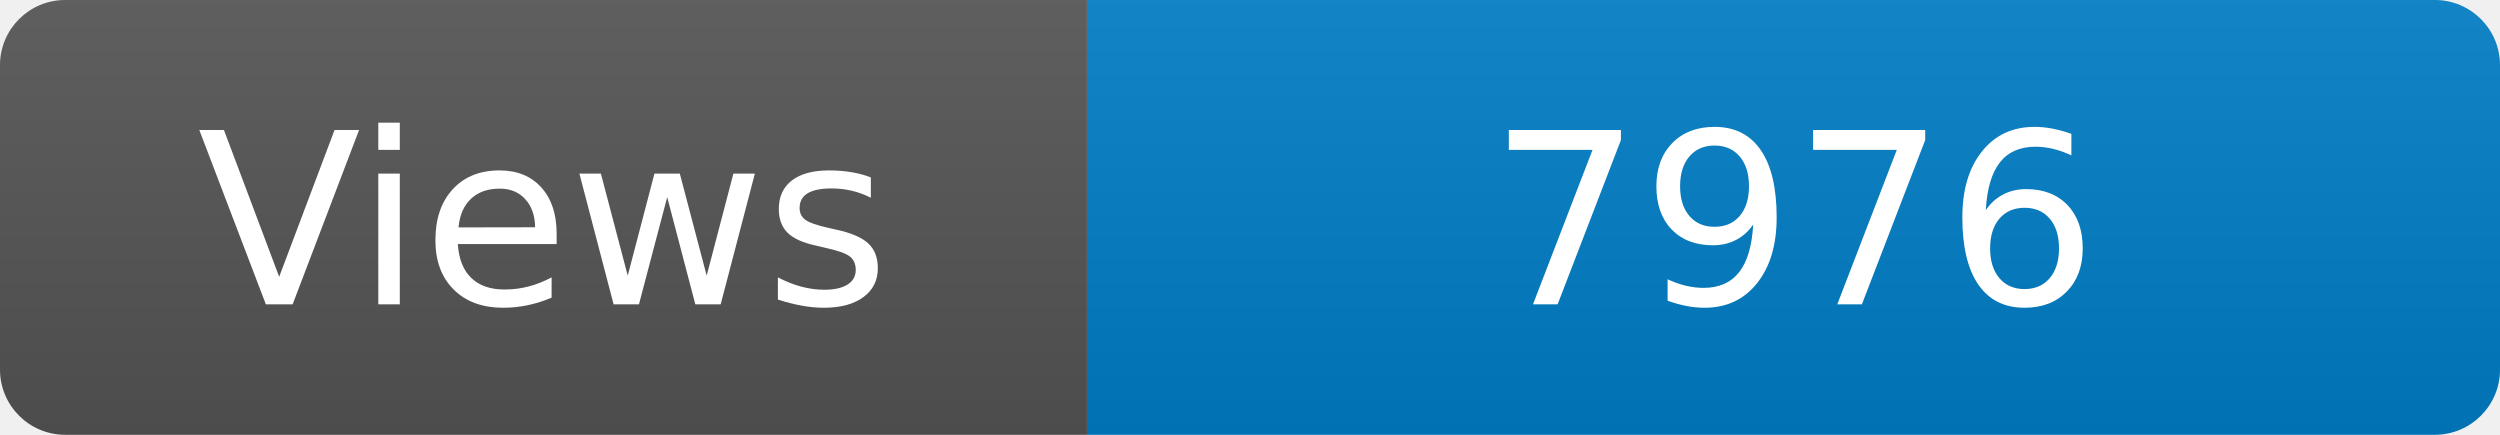
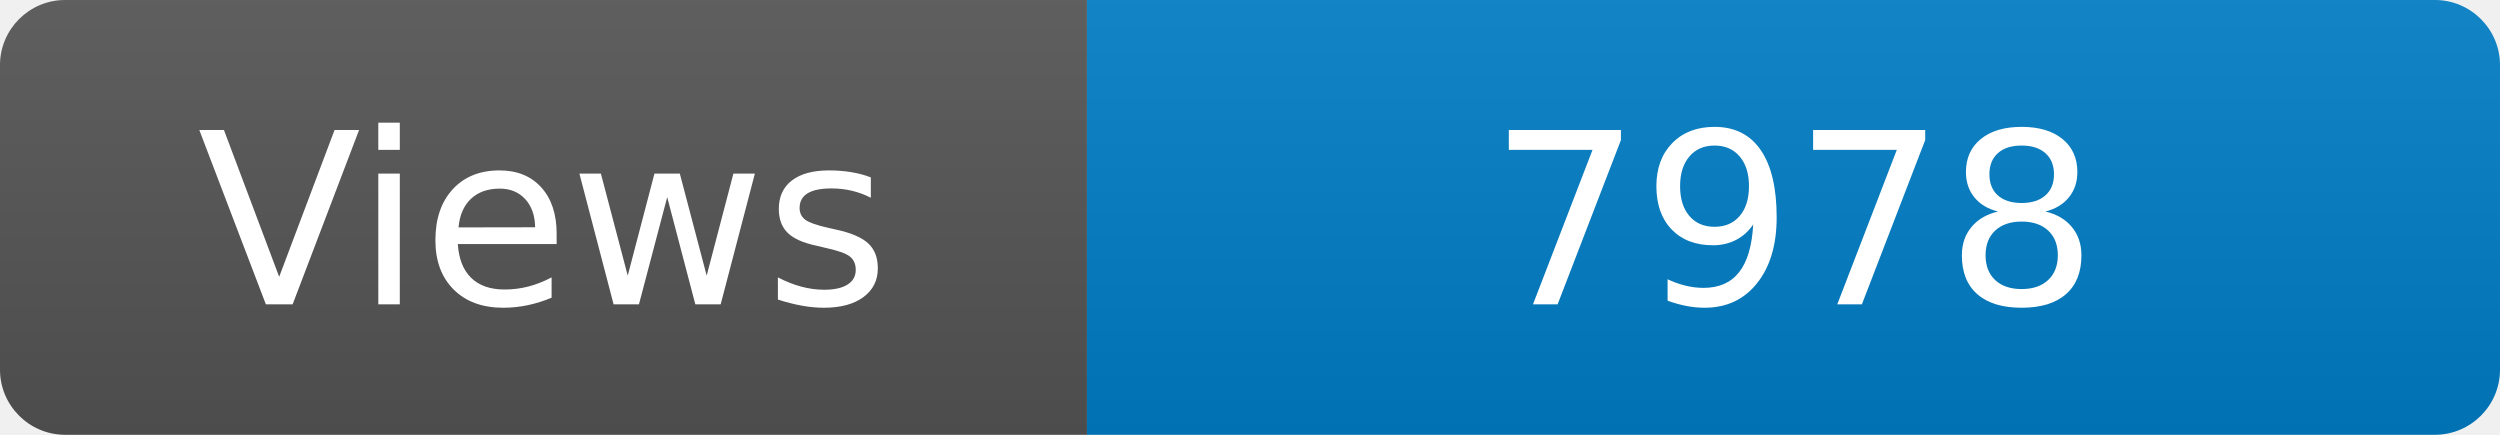
<svg xmlns="http://www.w3.org/2000/svg" width="115" height="20" role="img" aria-label="Maintained?: yes">
  <linearGradient id="s" x2="0" y2="100%">
    <stop offset="0" stop-color="#bbb" stop-opacity=".1" />
    <stop offset="1" stop-opacity=".1" />
  </linearGradient>
  <clipPath id="r">
    <rect width="115" height="20" rx="3" fill="#fff" />
  </clipPath>
  <g clip-path="url(#r)">
    <rect width="50" height="20" fill="#555" />
    <rect x="50" width="160" height="20" fill="#007ec6" />
    <rect width="115" height="20" fill="url(#s)" />
  </g>
  <g fill="#fff" text-anchor="middle" font-family="Verdana,Geneva,DejaVu Sans,sans-serif" font-size="110">
    <text x="250" y="140" transform="scale(.1)" fill="#fff">Views</text>
-     <text x="825" y="140" transform="scale(.1)" fill="#fff">7976</text>
+     <text x="825" y="140" transform="scale(.1)" fill="#fff">7978</text>
  </g>
</svg>
